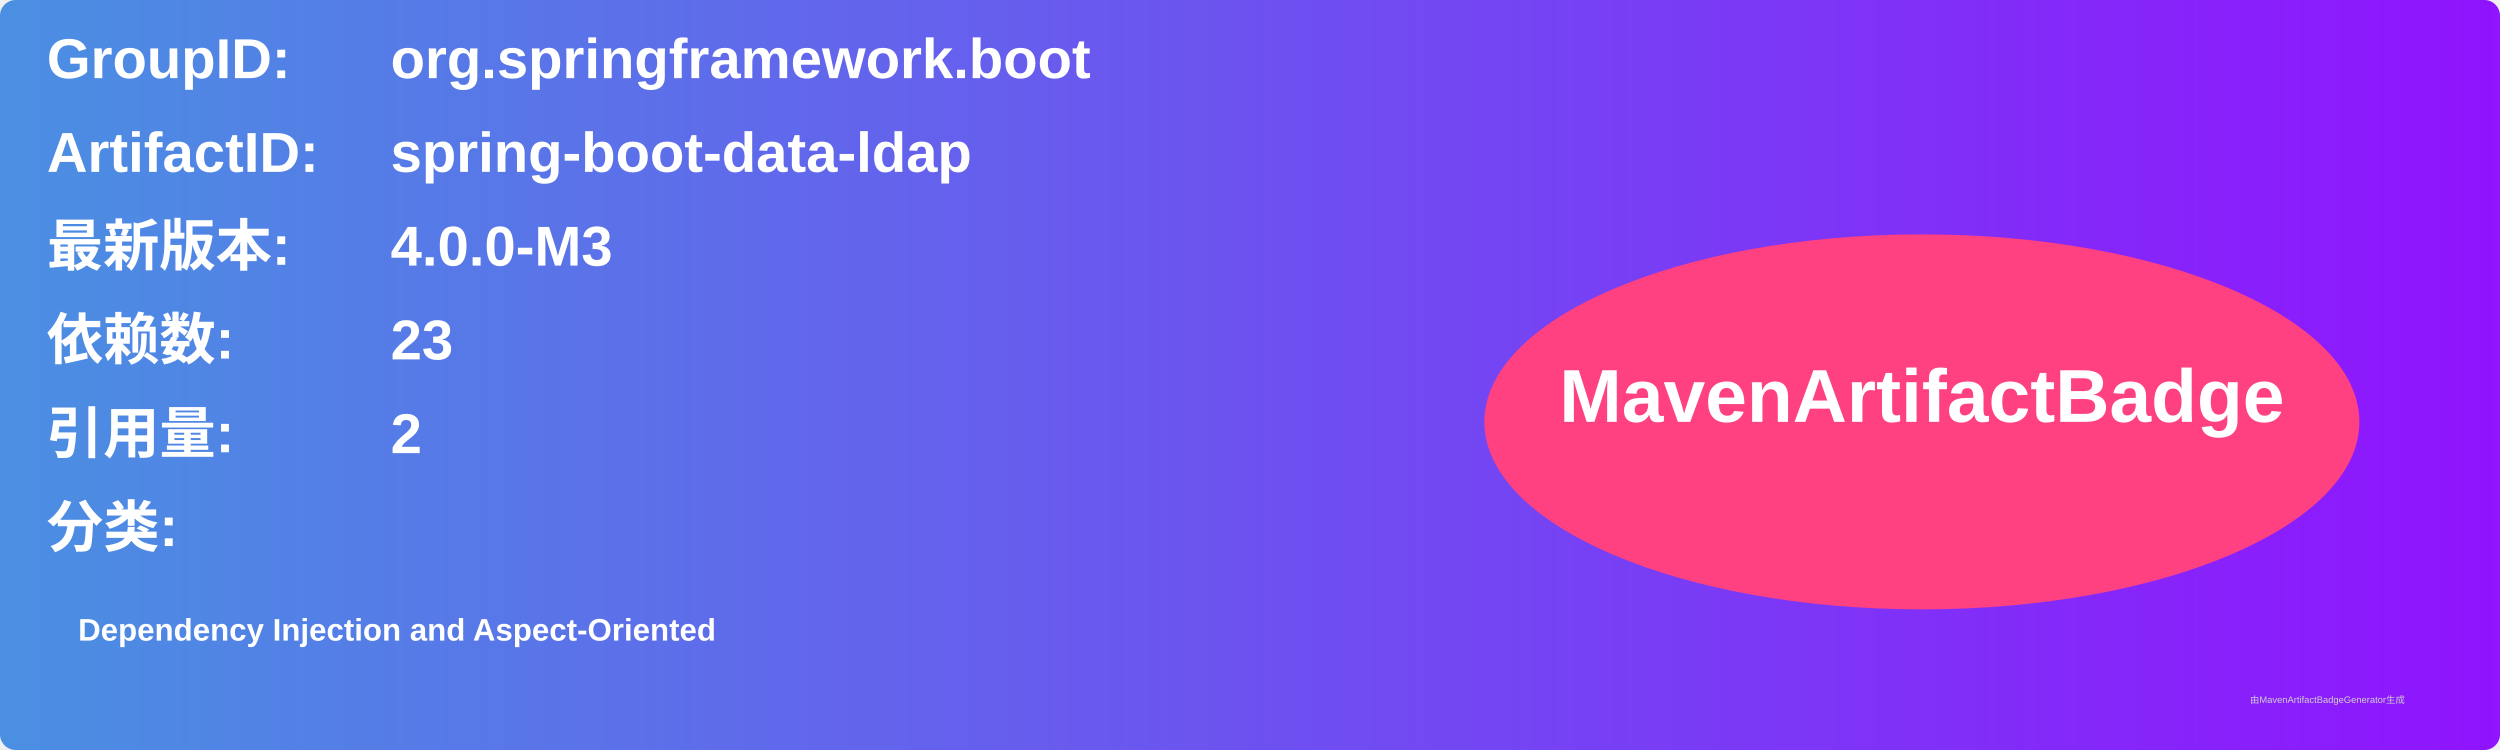
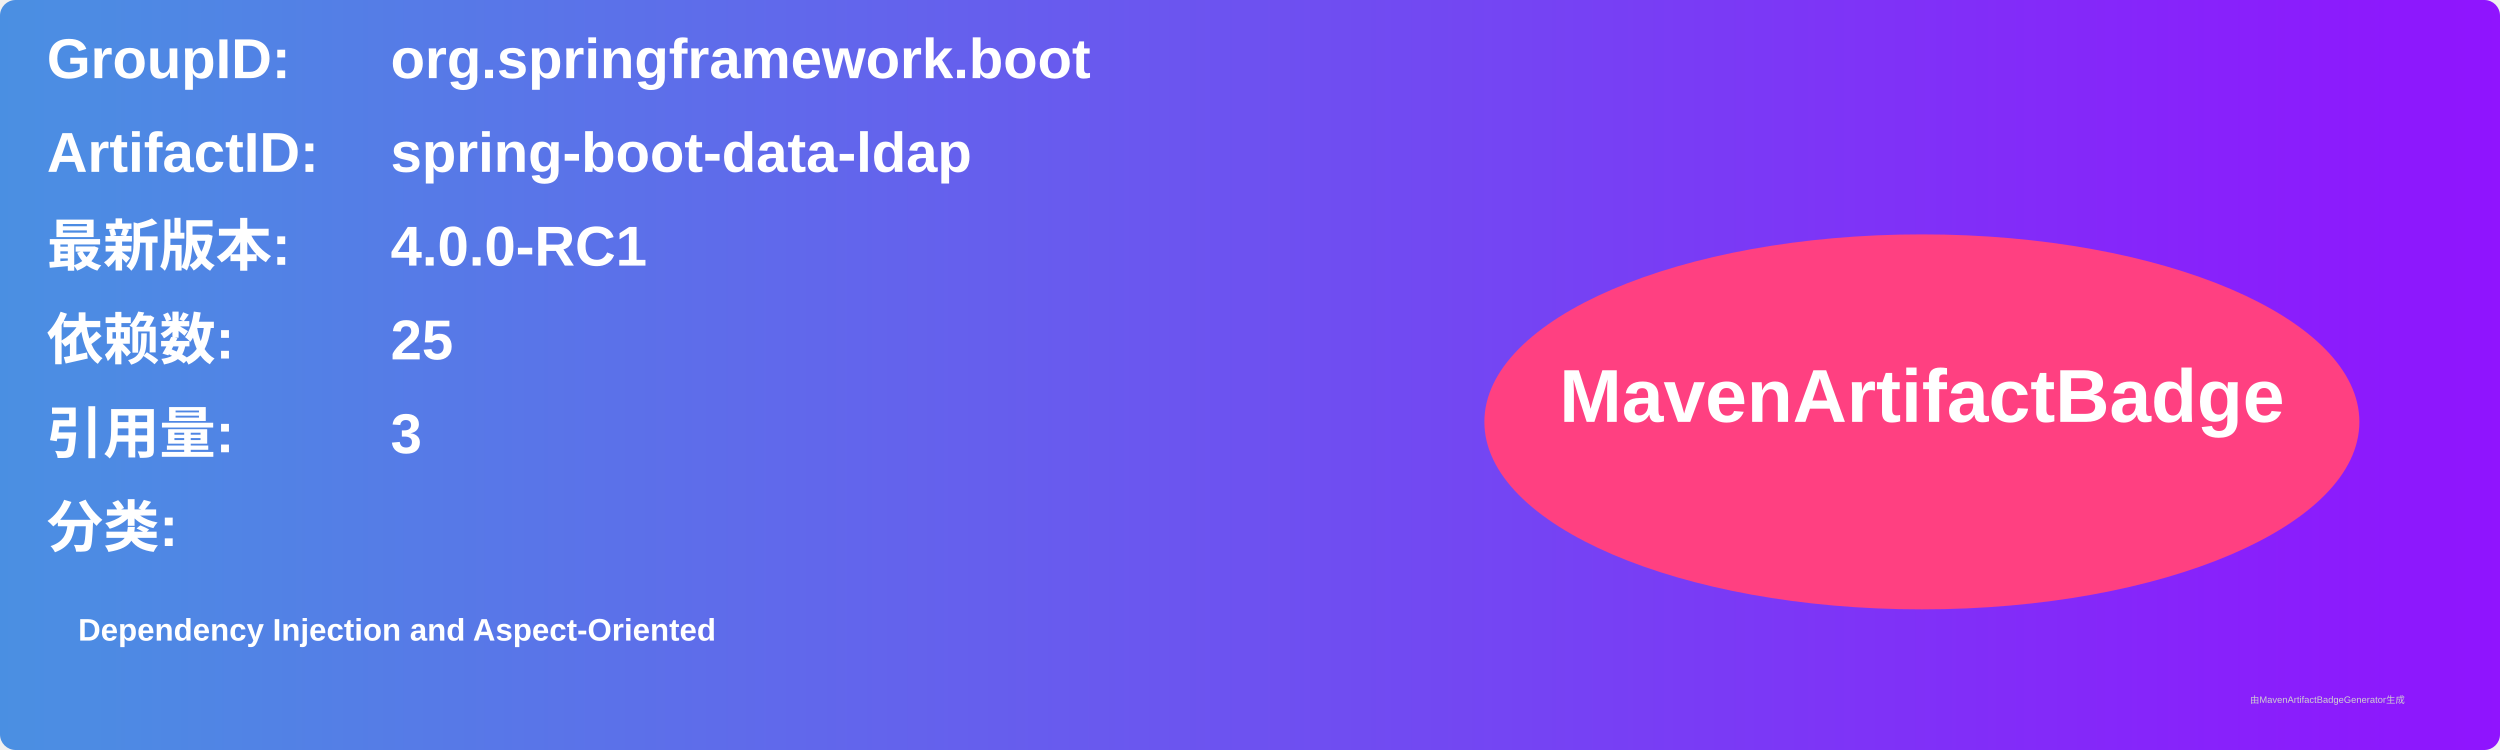
<svg xmlns="http://www.w3.org/2000/svg" width="800" height="240" viewBox="0 0 800 240">
  <linearGradient id="grad" x1="0%" y1="0%" x2="100%" y2="0%">
    <stop offset="0%" stop-color="#4a90e2" />
    <stop offset="100%" stop-color="#9013fe" />
  </linearGradient>
  <rect width="100%" height="100%" rx="5" ry="5" fill="url(#grad)" />
  <g transform="translate(15, 15)">
    <text x="0" y="10" font-family="Arial" font-size="18" fill="white" font-weight="bold" width="260">GroupID:</text>
    <text x="110" y="10" font-family="Arial" font-size="18" fill="white" font-weight="bold" width="460">org.springframework.boot</text>
    <text x="0" y="40" font-family="Arial" font-size="18" fill="white" font-weight="bold" width="260">ArtifactID:</text>
    <text x="110" y="40" font-family="Arial" font-size="18" fill="white" font-weight="bold" width="460">spring-boot-data-ldap</text>
    <text x="0" y="70" font-family="Arial" font-size="18" fill="white" font-weight="bold">最新版本:</text>
    <text x="110" y="70" font-family="Arial" font-size="18" fill="white" font-weight="bold">
-       <tspan font-weight="bold">4.0.0-M3</tspan>
+       <tspan font-weight="bold">4.0.0-RC1</tspan>
    </text>
    <text x="0" y="100" font-family="Arial" font-size="18" fill="white" font-weight="bold">依赖数: </text>
    <text x="110" y="100" font-family="Arial" font-size="18" fill="white">
-       <tspan font-weight="bold">23</tspan>
+       <tspan font-weight="bold">25</tspan>
    </text>
    <text x="0" y="130" font-family="Arial" font-size="18" fill="white" font-weight="bold">引用量: </text>
    <text x="110" y="130" font-family="Arial" font-size="18" fill="white">
-       <tspan font-weight="bold">2</tspan>
+       <tspan font-weight="bold">3</tspan>
    </text>
    <text x="0" y="160" font-family="Arial" font-size="18" fill="white" font-weight="bold">分类:</text>
    <text x="10" y="190" font-family="Arial" font-size="10" fill="white">
      <tspan font-weight="bold">Dependency Injection and Aspect-Oriented</tspan>
    </text>
    <ellipse cx="600" cy="120" rx="140" ry="60" fill="#ff4081" />
    <text x="600" y="120" text-anchor="middle" font-family="Arial" font-size="24" fill="white" font-weight="bold">MavenArtifactBadge</text>
  </g>
  <text x="720" y="225" font-family="Arial" font-size="3" fill="#d0d0d0">由MavenArtifactBadgeGenerator生成</text>
</svg>
